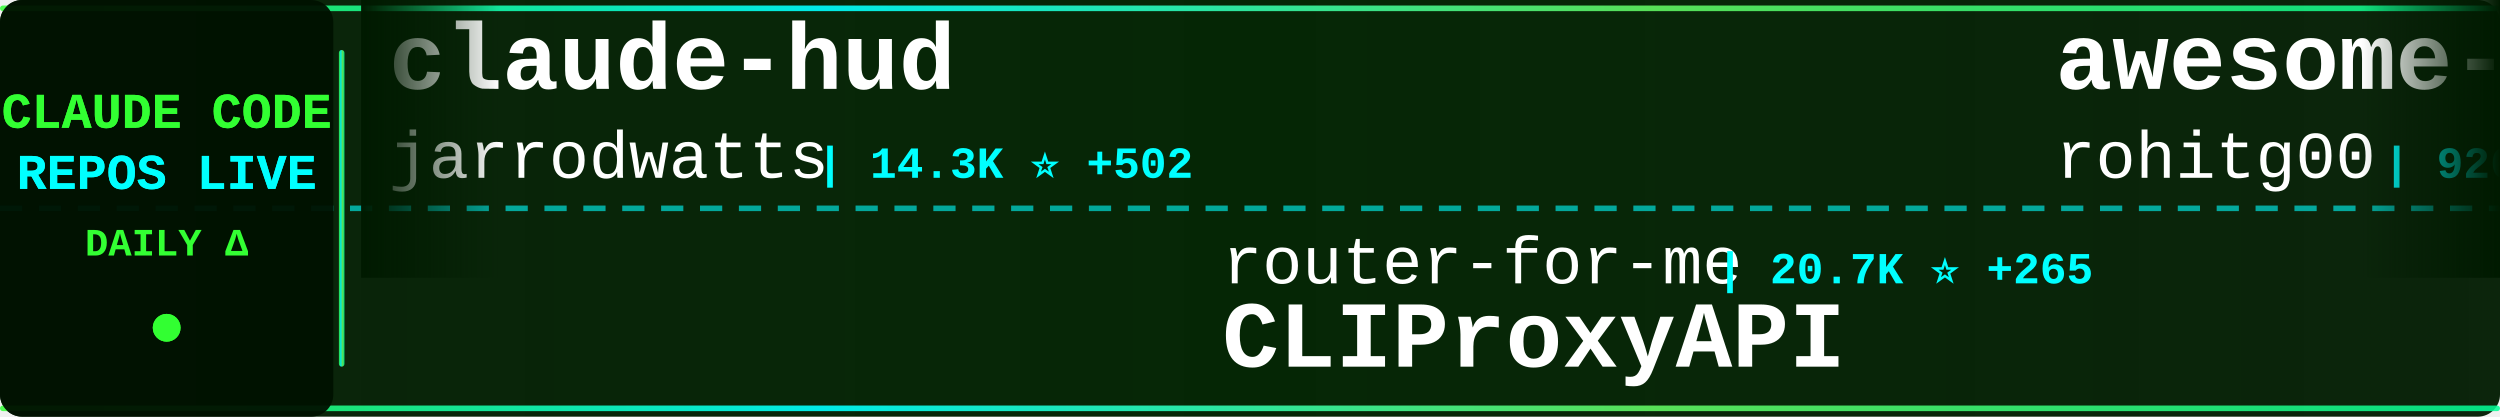
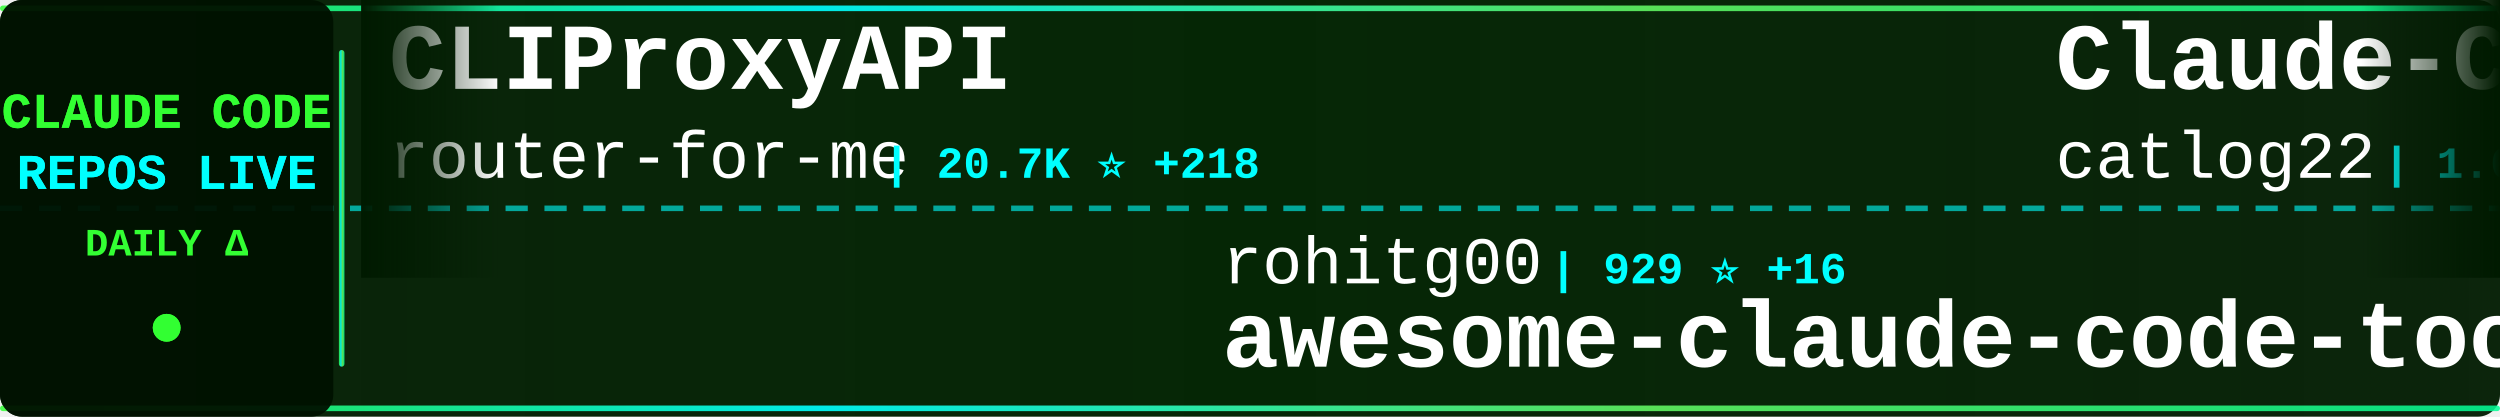
<svg xmlns="http://www.w3.org/2000/svg" width="900" height="150">
  <defs>
    <linearGradient id="tickerBg" x1="0%" y1="0%" x2="100%" y2="0%">
      <stop offset="0%" style="stop-color:#001a00;stop-opacity:0.95" />
      <stop offset="50%" style="stop-color:#002200;stop-opacity:0.98" />
      <stop offset="100%" style="stop-color:#001a00;stop-opacity:0.95" />
    </linearGradient>
    <linearGradient id="borderGrad" x1="0%" y1="0%" x2="100%" y2="0%">
      <stop offset="0%" style="stop-color:#33ff33;stop-opacity:0.85">
        <animate attributeName="stop-opacity" values="0.85;1;0.85" dur="2s" repeatCount="indefinite" />
      </stop>
      <stop offset="33%" style="stop-color:#00ffff;stop-opacity:0.9">
        <animate attributeName="stop-opacity" values="0.9;1;0.9" dur="2.2s" repeatCount="indefinite" />
      </stop>
      <stop offset="66%" style="stop-color:#66ff66;stop-opacity:0.85">
        <animate attributeName="stop-opacity" values="0.85;1;0.85" dur="1.8s" repeatCount="indefinite" />
      </stop>
      <stop offset="100%" style="stop-color:#00ff99;stop-opacity:0.85">
        <animate attributeName="stop-opacity" values="0.85;1;0.85" dur="2s" repeatCount="indefinite" />
      </stop>
    </linearGradient>
    <filter id="textGlow">
      <feGaussianBlur stdDeviation="0.1" result="coloredBlur" />
      <feMerge>
        <feMergeNode in="coloredBlur" />
        <feMergeNode in="SourceGraphic" />
      </feMerge>
    </filter>
    <filter id="metricGlow">
      <feGaussianBlur stdDeviation="0.2" result="coloredBlur" />
      <feMerge>
        <feMergeNode in="coloredBlur" />
        <feMergeNode in="SourceGraphic" />
      </feMerge>
    </filter>
    <linearGradient id="leftFade" x1="0%" y1="0%" x2="100%" y2="0%">
      <stop offset="0%" style="stop-color:#001a00;stop-opacity:1" />
      <stop offset="100%" style="stop-color:#001a00;stop-opacity:0" />
    </linearGradient>
    <linearGradient id="rightFade" x1="0%" y1="0%" x2="100%" y2="0%">
      <stop offset="0%" style="stop-color:#001a00;stop-opacity:0" />
      <stop offset="100%" style="stop-color:#001a00;stop-opacity:1" />
    </linearGradient>
  </defs>
  <rect width="900" height="150" fill="url(#tickerBg)" rx="8" />
  <rect x="0" y="2" width="900" height="2" fill="url(#borderGrad)" rx="1" />
  <rect x="0" y="146" width="900" height="2" fill="url(#borderGrad)" rx="1" />
  <line x1="0" y1="75" x2="900" y2="75" stroke="#00ffff" stroke-width="2" stroke-dasharray="8 6" opacity="0.6" />
  <rect x="0" y="0" width="120" height="150" fill="#001100" opacity="0.95" rx="8" />
  <text x="60" y="46" font-family="'Courier New', monospace" font-size="18" font-weight="bold" fill="#33ff33" text-anchor="middle" filter="url(#textGlow)">
    CLAUDE CODE
  </text>
  <text x="60" y="68" font-family="'Courier New', monospace" font-size="18" font-weight="bold" fill="#00ffff" text-anchor="middle" filter="url(#textGlow)">
    REPOS LIVE
  </text>
  <text x="60" y="92" font-family="'Courier New', monospace" font-size="14" font-weight="bold" fill="#33ff33" text-anchor="middle">
    DAILY Δ
  </text>
  <circle cx="60" cy="118" r="5" fill="#33ff33" filter="url(#metricGlow)">
    <animate attributeName="r" values="4;6;4" dur="1.5s" repeatCount="indefinite" />
    <animate attributeName="opacity" values="0.6;1;0.6" dur="1.5s" repeatCount="indefinite" />
  </circle>
  <rect x="122" y="18" width="2" height="114" fill="url(#borderGrad)" rx="1" />
  <clipPath id="tickerClip">
    <rect x="130" y="0" width="770" height="150" />
  </clipPath>
  <g clip-path="url(#tickerClip)">
    <g id="tickerItems">
      <animateTransform attributeName="transform" attributeType="XML" type="translate" from="0 0" to="-3000 0" dur="54s" repeatCount="indefinite" />
      <g transform="translate(0, 0)">
-         <text x="140" y="32" font-family="'Courier New', monospace" font-size="34" font-weight="bold" fill="#ffffff">claude-hud</text>
-         <text x="140" y="64" font-family="'Courier New', monospace" font-size="24" font-weight="normal" fill="#ffffff" opacity="1.0">jarrodwatts</text>
-         <text x="294" y="64" font-family="'Courier New', monospace" font-size="16" font-weight="bold" fill="#00ffff"> | 14.3K ⭐ +502</text>
+         <text x="140" y="32" font-family="'Courier New', monospace" font-size="34" font-weight="bold" fill="#ffffff">CLIProxyAPI</text>
+         <text x="140" y="64" font-family="'Courier New', monospace" font-size="24" font-weight="normal" fill="#ffffff" opacity="1.0">router-for-me</text>
+         <text x="318" y="64" font-family="'Courier New', monospace" font-size="16" font-weight="bold" fill="#00ffff"> | 20.7K ⭐ +218</text>
      </g>
      <g transform="translate(300, 0)">
-         <text x="140" y="102" font-family="'Courier New', monospace" font-size="24" font-weight="normal" fill="#ffffff" opacity="1.0">router-for-me</text>
-         <text x="318" y="102" font-family="'Courier New', monospace" font-size="16" font-weight="bold" fill="#00ffff"> | 20.7K ⭐ +265</text>
-         <text x="140" y="132" font-family="'Courier New', monospace" font-size="34" font-weight="bold" fill="#ffffff">CLIProxyAPI</text>
+         <text x="140" y="102" font-family="'Courier New', monospace" font-size="24" font-weight="normal" fill="#ffffff" opacity="1.0">rohitg00</text>
+         <text x="258" y="102" font-family="'Courier New', monospace" font-size="16" font-weight="bold" fill="#00ffff"> | 929 ⭐ +16</text>
+         <text x="140" y="132" font-family="'Courier New', monospace" font-size="34" font-weight="bold" fill="#ffffff">awesome-claude-code-tool...</text>
      </g>
      <g transform="translate(600, 0)">
-         <text x="140" y="32" font-family="'Courier New', monospace" font-size="34" font-weight="bold" fill="#ffffff">awesome-claude-code-tool...</text>
-         <text x="140" y="64" font-family="'Courier New', monospace" font-size="24" font-weight="normal" fill="#ffffff" opacity="1.0">rohitg00</text>
-         <text x="258" y="64" font-family="'Courier New', monospace" font-size="16" font-weight="bold" fill="#00ffff"> | 926 ⭐ +17</text>
+         <text x="140" y="32" font-family="'Courier New', monospace" font-size="34" font-weight="bold" fill="#ffffff">Claude-Code-Workflow</text>
+         <text x="140" y="64" font-family="'Courier New', monospace" font-size="24" font-weight="normal" fill="#ffffff" opacity="1.0">catlog22</text>
+         <text x="258" y="64" font-family="'Courier New', monospace" font-size="16" font-weight="bold" fill="#00ffff"> | 1.6K ⭐ +7</text>
      </g>
      <g transform="translate(900, 0)">
-         <text x="140" y="102" font-family="'Courier New', monospace" font-size="24" font-weight="normal" fill="#ffffff" opacity="1.0">JessyTsui</text>
-         <text x="270" y="102" font-family="'Courier New', monospace" font-size="16" font-weight="bold" fill="#00ffff"> | 1.2K ⭐ +2</text>
-         <text x="140" y="132" font-family="'Courier New', monospace" font-size="34" font-weight="bold" fill="#ffffff">Claude-Code-Remote</text>
+         <text x="140" y="102" font-family="'Courier New', monospace" font-size="24" font-weight="normal" fill="#ffffff" opacity="1.0">Piebald-AI</text>
+         <text x="282" y="102" font-family="'Courier New', monospace" font-size="16" font-weight="bold" fill="#00ffff"> | 6.9K ⭐ +75</text>
+         <text x="140" y="132" font-family="'Courier New', monospace" font-size="34" font-weight="bold" fill="#ffffff">claude-code-system-promp...</text>
      </g>
      <g transform="translate(1200, 0)">
-         <text x="140" y="32" font-family="'Courier New', monospace" font-size="34" font-weight="bold" fill="#ffffff">claude-code-my-workflow</text>
-         <text x="140" y="64" font-family="'Courier New', monospace" font-size="24" font-weight="normal" fill="#ffffff" opacity="1.0">pedrohcgs</text>
-         <text x="270" y="64" font-family="'Courier New', monospace" font-size="16" font-weight="bold" fill="#00ffff"> | 780 ⭐ +13</text>
+         <text x="140" y="32" font-family="'Courier New', monospace" font-size="34" font-weight="bold" fill="#ffffff">claude-code-security-rev...</text>
+         <text x="140" y="64" font-family="'Courier New', monospace" font-size="24" font-weight="normal" fill="#ffffff" opacity="1.0">anthropics</text>
+         <text x="282" y="64" font-family="'Courier New', monospace" font-size="16" font-weight="bold" fill="#00ffff"> | 4.0K ⭐ +17</text>
      </g>
      <g transform="translate(1500, 0)">
-         <text x="140" y="102" font-family="'Courier New', monospace" font-size="24" font-weight="normal" fill="#ffffff" opacity="1.0">affaan-m</text>
-         <text x="258" y="102" font-family="'Courier New', monospace" font-size="16" font-weight="bold" fill="#00ffff"> | 112.4K ⭐ +2.1K</text>
-         <text x="140" y="132" font-family="'Courier New', monospace" font-size="34" font-weight="bold" fill="#ffffff">everything-claude-code</text>
+         <text x="140" y="102" font-family="'Courier New', monospace" font-size="24" font-weight="normal" fill="#ffffff" opacity="1.0">lyconear</text>
+         <text x="258" y="102" font-family="'Courier New', monospace" font-size="16" font-weight="bold" fill="#00ffff"> | 4 ⭐</text>
+         <text x="140" y="132" font-family="'Courier New', monospace" font-size="34" font-weight="bold" fill="#ffffff">Claude-Code</text>
      </g>
      <g transform="translate(1800, 0)">
-         <text x="140" y="32" font-family="'Courier New', monospace" font-size="34" font-weight="bold" fill="#ffffff">Claude-Code-Game-Studios</text>
-         <text x="140" y="64" font-family="'Courier New', monospace" font-size="24" font-weight="normal" fill="#ffffff" opacity="1.0">Donchitos</text>
-         <text x="270" y="64" font-family="'Courier New', monospace" font-size="16" font-weight="bold" fill="#00ffff"> | 6.8K ⭐ +612</text>
+         <text x="140" y="32" font-family="'Courier New', monospace" font-size="34" font-weight="bold" fill="#ffffff">claude-skills</text>
+         <text x="140" y="64" font-family="'Courier New', monospace" font-size="24" font-weight="normal" fill="#ffffff" opacity="1.0">alirezarezvani</text>
+         <text x="330" y="64" font-family="'Courier New', monospace" font-size="16" font-weight="bold" fill="#00ffff"> | 7.5K ⭐ +257</text>
      </g>
      <g transform="translate(2100, 0)">
-         <text x="140" y="102" font-family="'Courier New', monospace" font-size="24" font-weight="normal" fill="#ffffff" opacity="1.0">disler</text>
-         <text x="234" y="102" font-family="'Courier New', monospace" font-size="16" font-weight="bold" fill="#00ffff"> | 558 ⭐ +4</text>
-         <text x="140" y="132" font-family="'Courier New', monospace" font-size="34" font-weight="bold" fill="#ffffff">pi-vs-claude-code</text>
+         <text x="140" y="102" font-family="'Courier New', monospace" font-size="24" font-weight="normal" fill="#ffffff" opacity="1.0">MadAppGang</text>
+         <text x="282" y="102" font-family="'Courier New', monospace" font-size="16" font-weight="bold" fill="#00ffff"> | 248 ⭐</text>
+         <text x="140" y="132" font-family="'Courier New', monospace" font-size="34" font-weight="bold" fill="#ffffff">claude-code</text>
      </g>
      <g transform="translate(2400, 0)">
-         <text x="140" y="32" font-family="'Courier New', monospace" font-size="34" font-weight="bold" fill="#ffffff">claude-code-tips</text>
-         <text x="140" y="64" font-family="'Courier New', monospace" font-size="24" font-weight="normal" fill="#ffffff" opacity="1.0">ykdojo</text>
-         <text x="234" y="64" font-family="'Courier New', monospace" font-size="16" font-weight="bold" fill="#00ffff"> | 6.8K ⭐ +63</text>
+         <text x="140" y="32" font-family="'Courier New', monospace" font-size="34" font-weight="bold" fill="#ffffff">cc-switch</text>
+         <text x="140" y="64" font-family="'Courier New', monospace" font-size="24" font-weight="normal" fill="#ffffff" opacity="1.0">farion1231</text>
+         <text x="282" y="64" font-family="'Courier New', monospace" font-size="16" font-weight="bold" fill="#00ffff"> | 34.6K ⭐ +441</text>
      </g>
      <g transform="translate(2700, 0)">
-         <text x="140" y="102" font-family="'Courier New', monospace" font-size="24" font-weight="normal" fill="#ffffff" opacity="1.0">Alishahryar1</text>
-         <text x="306" y="102" font-family="'Courier New', monospace" font-size="16" font-weight="bold" fill="#00ffff"> | 1.2K ⭐ +20</text>
-         <text x="140" y="132" font-family="'Courier New', monospace" font-size="34" font-weight="bold" fill="#ffffff">free-claude-code</text>
+         <text x="140" y="102" font-family="'Courier New', monospace" font-size="24" font-weight="normal" fill="#ffffff" opacity="1.0">sugyan</text>
+         <text x="234" y="102" font-family="'Courier New', monospace" font-size="16" font-weight="bold" fill="#00ffff"> | 984 ⭐ +1</text>
+         <text x="140" y="132" font-family="'Courier New', monospace" font-size="34" font-weight="bold" fill="#ffffff">claude-code-webui</text>
      </g>
      <g transform="translate(3000, 0)">
-         <text x="140" y="32" font-family="'Courier New', monospace" font-size="34" font-weight="bold" fill="#ffffff">claude-hud</text>
-         <text x="140" y="64" font-family="'Courier New', monospace" font-size="24" font-weight="normal" fill="#ffffff" opacity="1.0">jarrodwatts</text>
-         <text x="294" y="64" font-family="'Courier New', monospace" font-size="16" font-weight="bold" fill="#00ffff"> | 14.3K ⭐ +502</text>
+         <text x="140" y="32" font-family="'Courier New', monospace" font-size="34" font-weight="bold" fill="#ffffff">CLIProxyAPI</text>
+         <text x="140" y="64" font-family="'Courier New', monospace" font-size="24" font-weight="normal" fill="#ffffff" opacity="1.0">router-for-me</text>
+         <text x="318" y="64" font-family="'Courier New', monospace" font-size="16" font-weight="bold" fill="#00ffff"> | 20.7K ⭐ +218</text>
      </g>
      <g transform="translate(3300, 0)">
-         <text x="140" y="102" font-family="'Courier New', monospace" font-size="24" font-weight="normal" fill="#ffffff" opacity="1.0">router-for-me</text>
-         <text x="318" y="102" font-family="'Courier New', monospace" font-size="16" font-weight="bold" fill="#00ffff"> | 20.7K ⭐ +265</text>
-         <text x="140" y="132" font-family="'Courier New', monospace" font-size="34" font-weight="bold" fill="#ffffff">CLIProxyAPI</text>
+         <text x="140" y="102" font-family="'Courier New', monospace" font-size="24" font-weight="normal" fill="#ffffff" opacity="1.0">rohitg00</text>
+         <text x="258" y="102" font-family="'Courier New', monospace" font-size="16" font-weight="bold" fill="#00ffff"> | 929 ⭐ +16</text>
+         <text x="140" y="132" font-family="'Courier New', monospace" font-size="34" font-weight="bold" fill="#ffffff">awesome-claude-code-tool...</text>
      </g>
      <g transform="translate(3600, 0)">
-         <text x="140" y="32" font-family="'Courier New', monospace" font-size="34" font-weight="bold" fill="#ffffff">awesome-claude-code-tool...</text>
-         <text x="140" y="64" font-family="'Courier New', monospace" font-size="24" font-weight="normal" fill="#ffffff" opacity="1.0">rohitg00</text>
-         <text x="258" y="64" font-family="'Courier New', monospace" font-size="16" font-weight="bold" fill="#00ffff"> | 926 ⭐ +17</text>
+         <text x="140" y="32" font-family="'Courier New', monospace" font-size="34" font-weight="bold" fill="#ffffff">Claude-Code-Workflow</text>
+         <text x="140" y="64" font-family="'Courier New', monospace" font-size="24" font-weight="normal" fill="#ffffff" opacity="1.0">catlog22</text>
+         <text x="258" y="64" font-family="'Courier New', monospace" font-size="16" font-weight="bold" fill="#00ffff"> | 1.6K ⭐ +7</text>
      </g>
      <g transform="translate(3900, 0)">
-         <text x="140" y="102" font-family="'Courier New', monospace" font-size="24" font-weight="normal" fill="#ffffff" opacity="1.0">JessyTsui</text>
-         <text x="270" y="102" font-family="'Courier New', monospace" font-size="16" font-weight="bold" fill="#00ffff"> | 1.2K ⭐ +2</text>
-         <text x="140" y="132" font-family="'Courier New', monospace" font-size="34" font-weight="bold" fill="#ffffff">Claude-Code-Remote</text>
+         <text x="140" y="102" font-family="'Courier New', monospace" font-size="24" font-weight="normal" fill="#ffffff" opacity="1.0">Piebald-AI</text>
+         <text x="282" y="102" font-family="'Courier New', monospace" font-size="16" font-weight="bold" fill="#00ffff"> | 6.9K ⭐ +75</text>
+         <text x="140" y="132" font-family="'Courier New', monospace" font-size="34" font-weight="bold" fill="#ffffff">claude-code-system-promp...</text>
      </g>
    </g>
  </g>
  <rect x="130" y="0" width="50" height="100" fill="url(#leftFade)" />
  <rect x="850" y="0" width="50" height="100" fill="url(#rightFade)" />
</svg>
